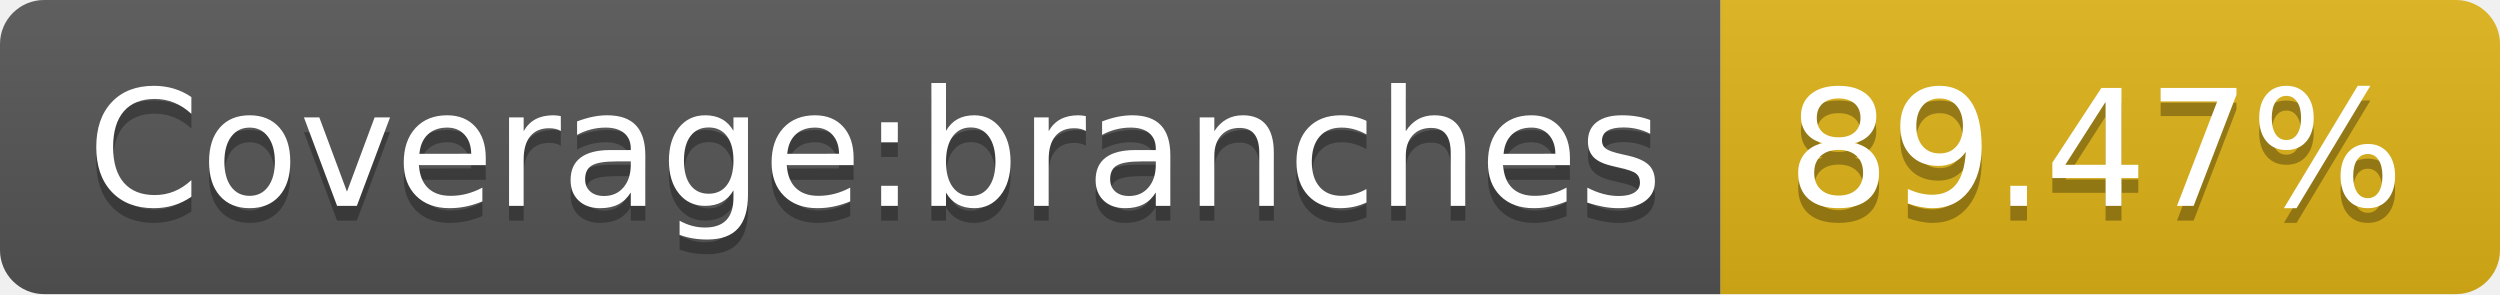
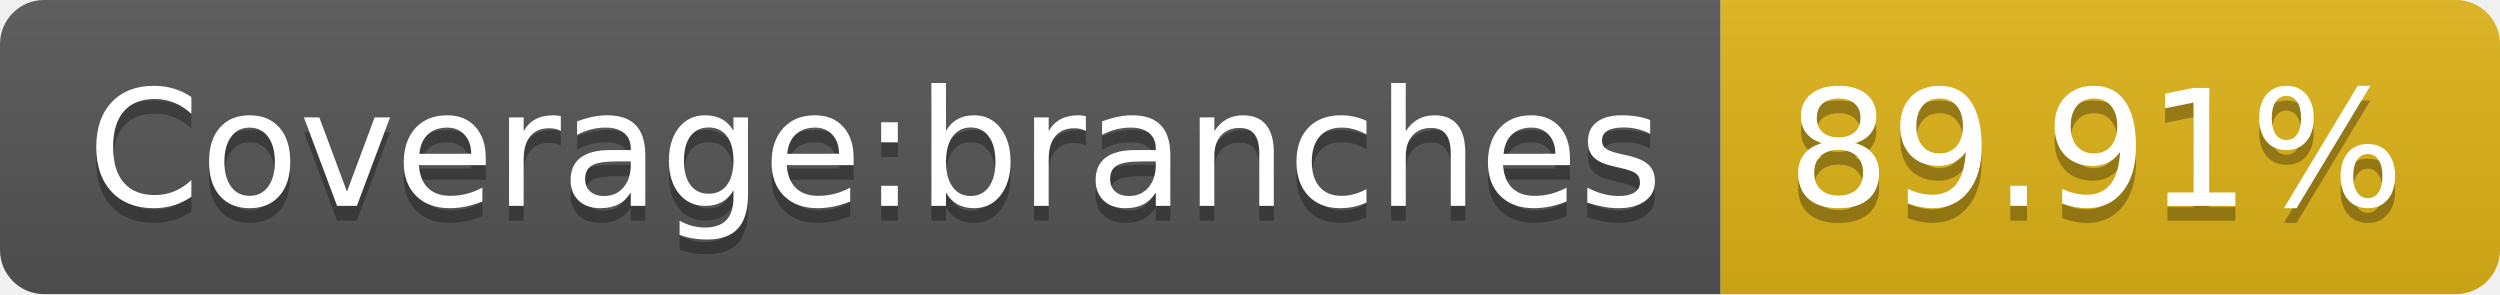
- <svg xmlns="http://www.w3.org/2000/svg" width="170" height="20" role="img" aria-label="Coverage:branches: 89.47%">
+ <svg xmlns="http://www.w3.org/2000/svg" width="170" height="20" role="img" aria-label="Coverage:branches: 89.91%">
  <linearGradient id="s" x2="0" y2="100%">
    <stop offset="0" stop-color="#bbb" stop-opacity=".1" />
    <stop offset="1" stop-opacity=".1" />
  </linearGradient>
  <clipPath id="r">
    <rect width="170" height="20" rx="3" fill="#fff" />
  </clipPath>
  <g clip-path="url(#r)">
    <rect width="117" height="20" fill="#555" />
    <rect x="117" width="53" height="20" fill="#dfb317" />
    <rect width="170" height="20" fill="url(#s)" />
  </g>
  <g fill="#fff" text-anchor="middle" font-family="Verdana,Geneva,DejaVu Sans,sans-serif" text-rendering="geometricPrecision" font-size="110">
    <text aria-hidden="true" x="595" y="150" fill="#010101" fill-opacity=".3" transform="scale(.1)" textLength="1070">Coverage:branches</text>
    <text x="595" y="140" transform="scale(.1)" fill="#fff" textLength="1070">Coverage:branches</text>
-     <text aria-hidden="true" x="1425" y="150" fill="#010101" fill-opacity=".3" transform="scale(.1)" textLength="430">89.47%</text>
-     <text x="1425" y="140" transform="scale(.1)" fill="#fff" textLength="430">89.47%</text>
+     <text aria-hidden="true" x="1425" y="150" fill="#010101" fill-opacity=".3" transform="scale(.1)" textLength="430">89.91%</text>
+     <text x="1425" y="140" transform="scale(.1)" fill="#fff" textLength="430">89.91%</text>
  </g>
</svg>
